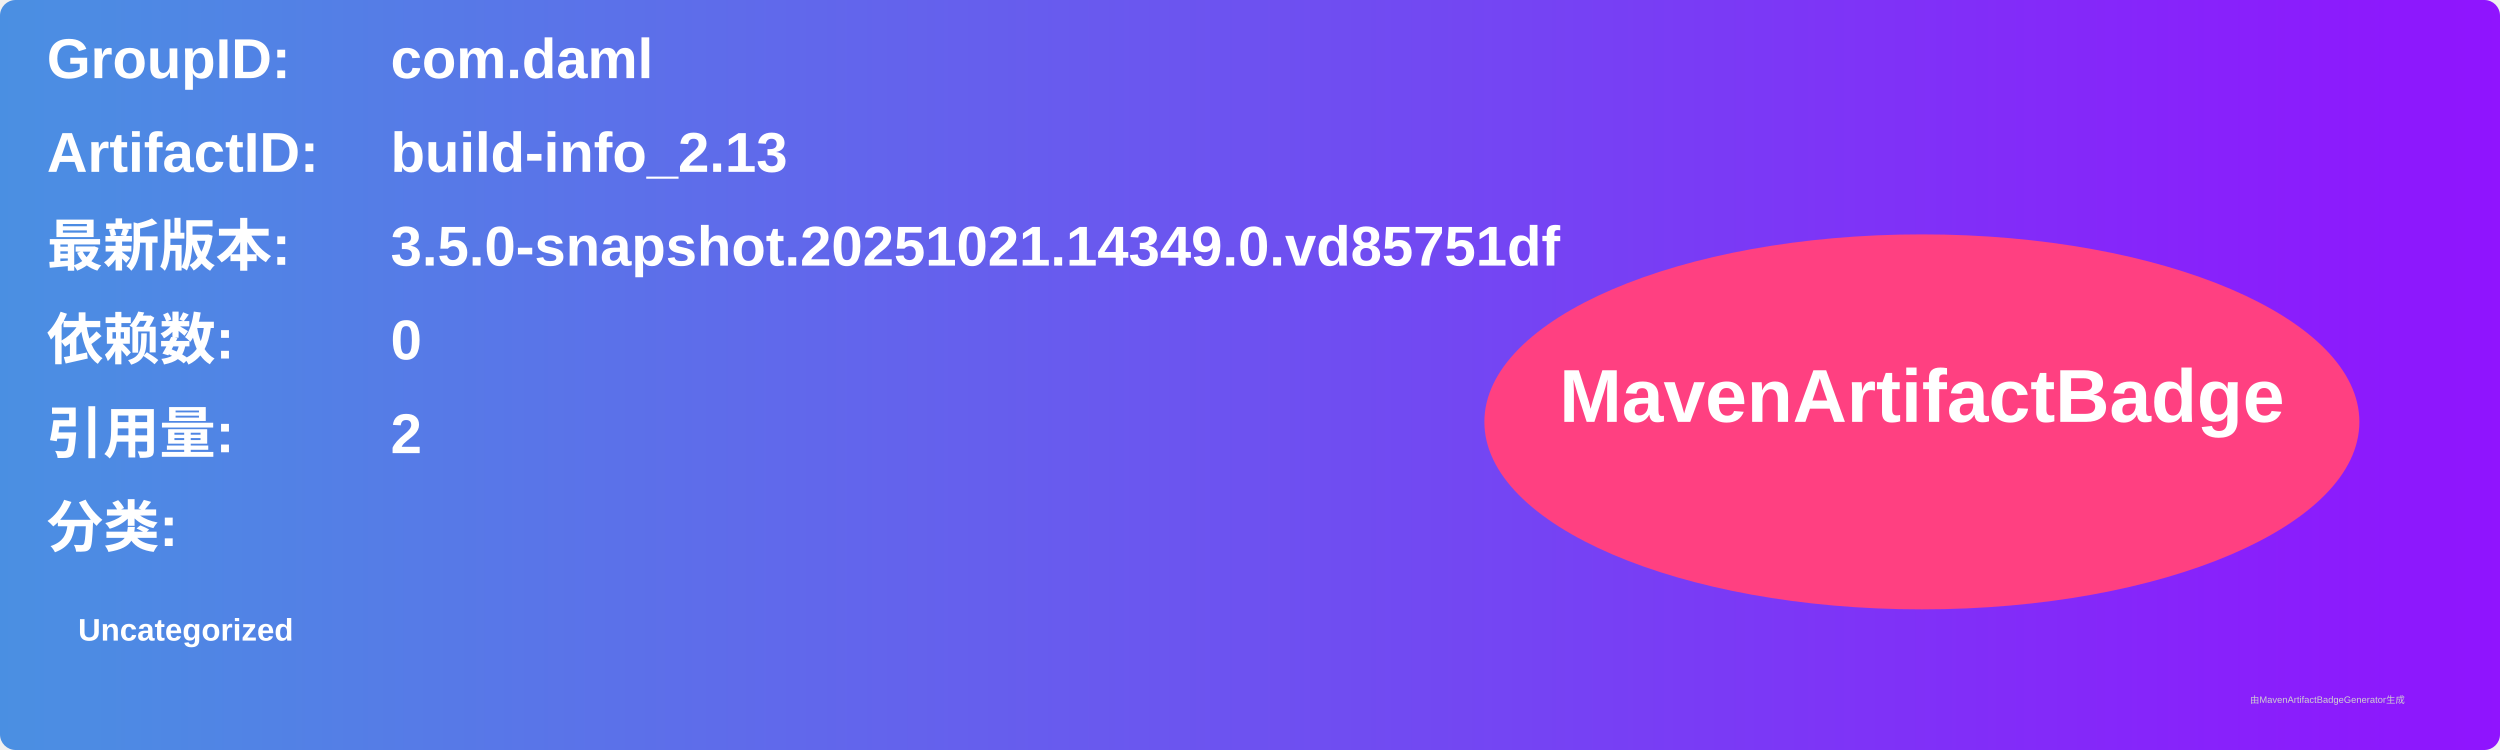
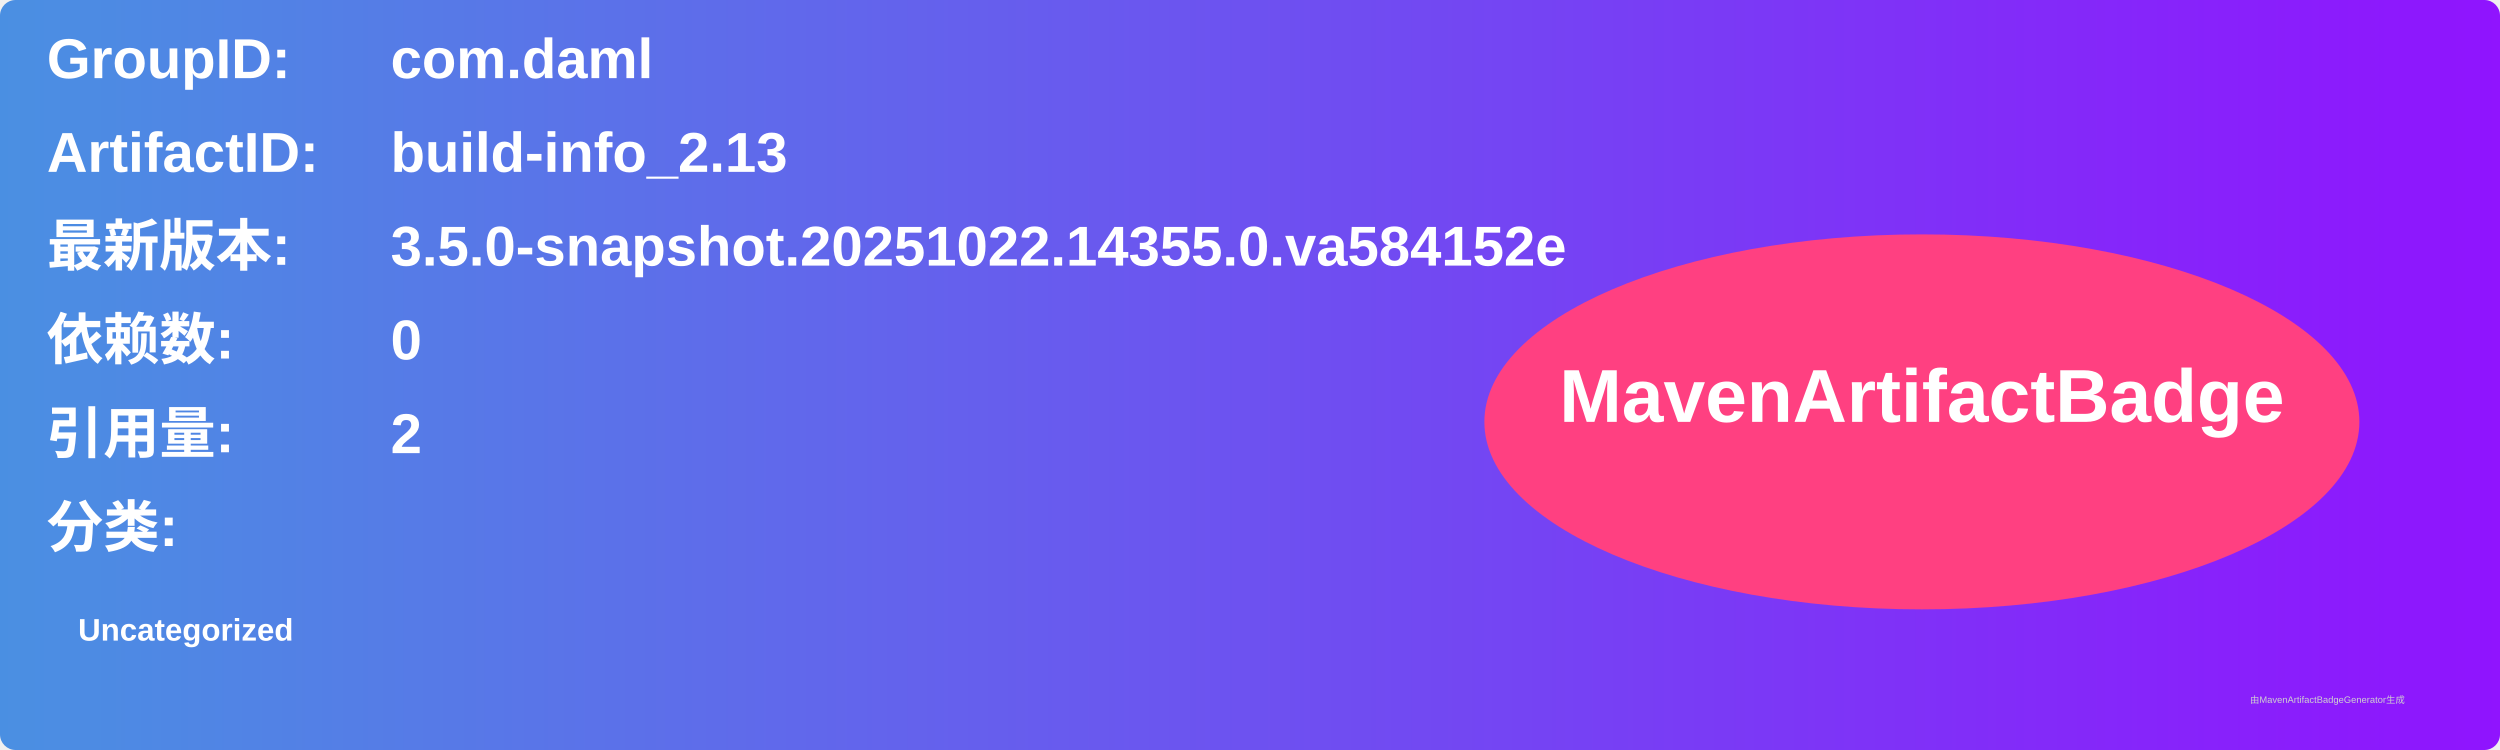
<svg xmlns="http://www.w3.org/2000/svg" width="800" height="240" viewBox="0 0 800 240">
  <linearGradient id="grad" x1="0%" y1="0%" x2="100%" y2="0%">
    <stop offset="0%" stop-color="#4a90e2" />
    <stop offset="100%" stop-color="#9013fe" />
  </linearGradient>
  <rect width="100%" height="100%" rx="5" ry="5" fill="url(#grad)" />
  <g transform="translate(15, 15)">
    <text x="0" y="10" font-family="Arial" font-size="18" fill="white" font-weight="bold" width="260">GroupID:</text>
    <text x="110" y="10" font-family="Arial" font-size="18" fill="white" font-weight="bold" width="460">com.daml</text>
    <text x="0" y="40" font-family="Arial" font-size="18" fill="white" font-weight="bold" width="260">ArtifactID:</text>
    <text x="110" y="40" font-family="Arial" font-size="18" fill="white" font-weight="bold" width="460">build-info_2.13</text>
    <text x="0" y="70" font-family="Arial" font-size="18" fill="white" font-weight="bold">最新版本:</text>
    <text x="110" y="70" font-family="Arial" font-size="18" fill="white" font-weight="bold">
-       <tspan font-weight="bold">3.5.0-snapshot.20251021.14349.0.vd85751df</tspan>
+       <tspan font-weight="bold">3.5.0-snapshot.20251022.14355.0.va584152e</tspan>
    </text>
    <text x="0" y="100" font-family="Arial" font-size="18" fill="white" font-weight="bold">依赖数: </text>
    <text x="110" y="100" font-family="Arial" font-size="18" fill="white">
      <tspan font-weight="bold">0</tspan>
    </text>
    <text x="0" y="130" font-family="Arial" font-size="18" fill="white" font-weight="bold">引用量: </text>
    <text x="110" y="130" font-family="Arial" font-size="18" fill="white">
      <tspan font-weight="bold">2</tspan>
    </text>
    <text x="0" y="160" font-family="Arial" font-size="18" fill="white" font-weight="bold">分类:</text>
    <text x="10" y="190" font-family="Arial" font-size="10" fill="white">
      <tspan font-weight="bold">Uncategorized</tspan>
    </text>
    <ellipse cx="600" cy="120" rx="140" ry="60" fill="#ff4081" />
    <text x="600" y="120" text-anchor="middle" font-family="Arial" font-size="24" fill="white" font-weight="bold">MavenArtifactBadge</text>
  </g>
  <text x="720" y="225" font-family="Arial" font-size="3" fill="#d0d0d0">由MavenArtifactBadgeGenerator生成</text>
</svg>
